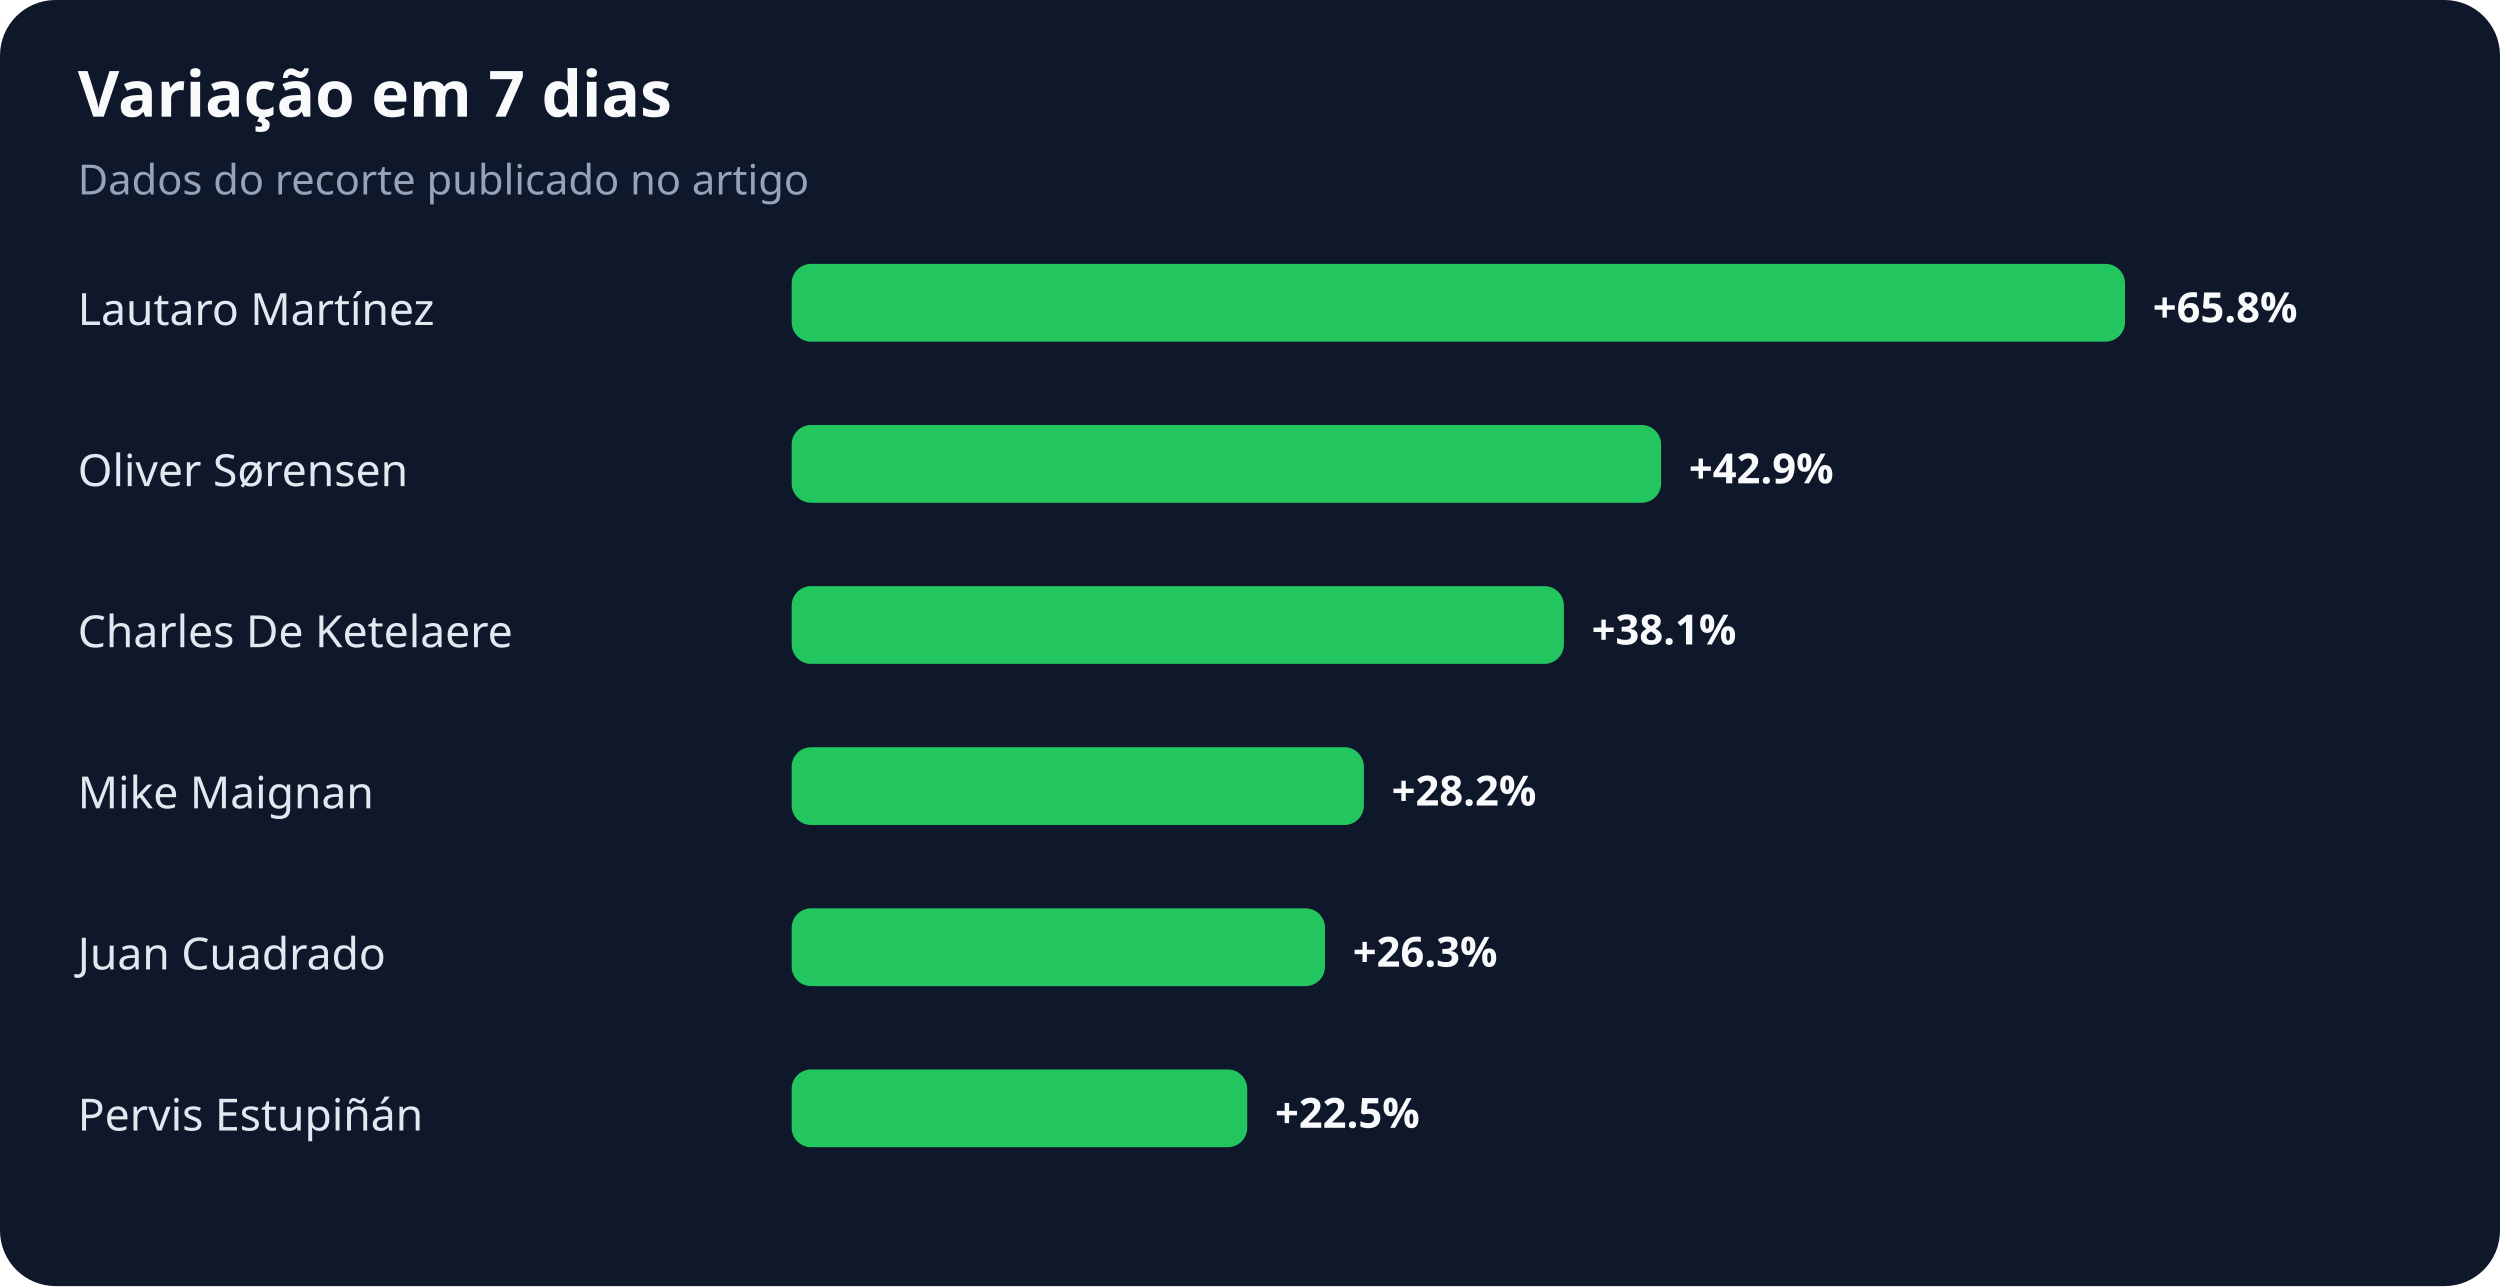
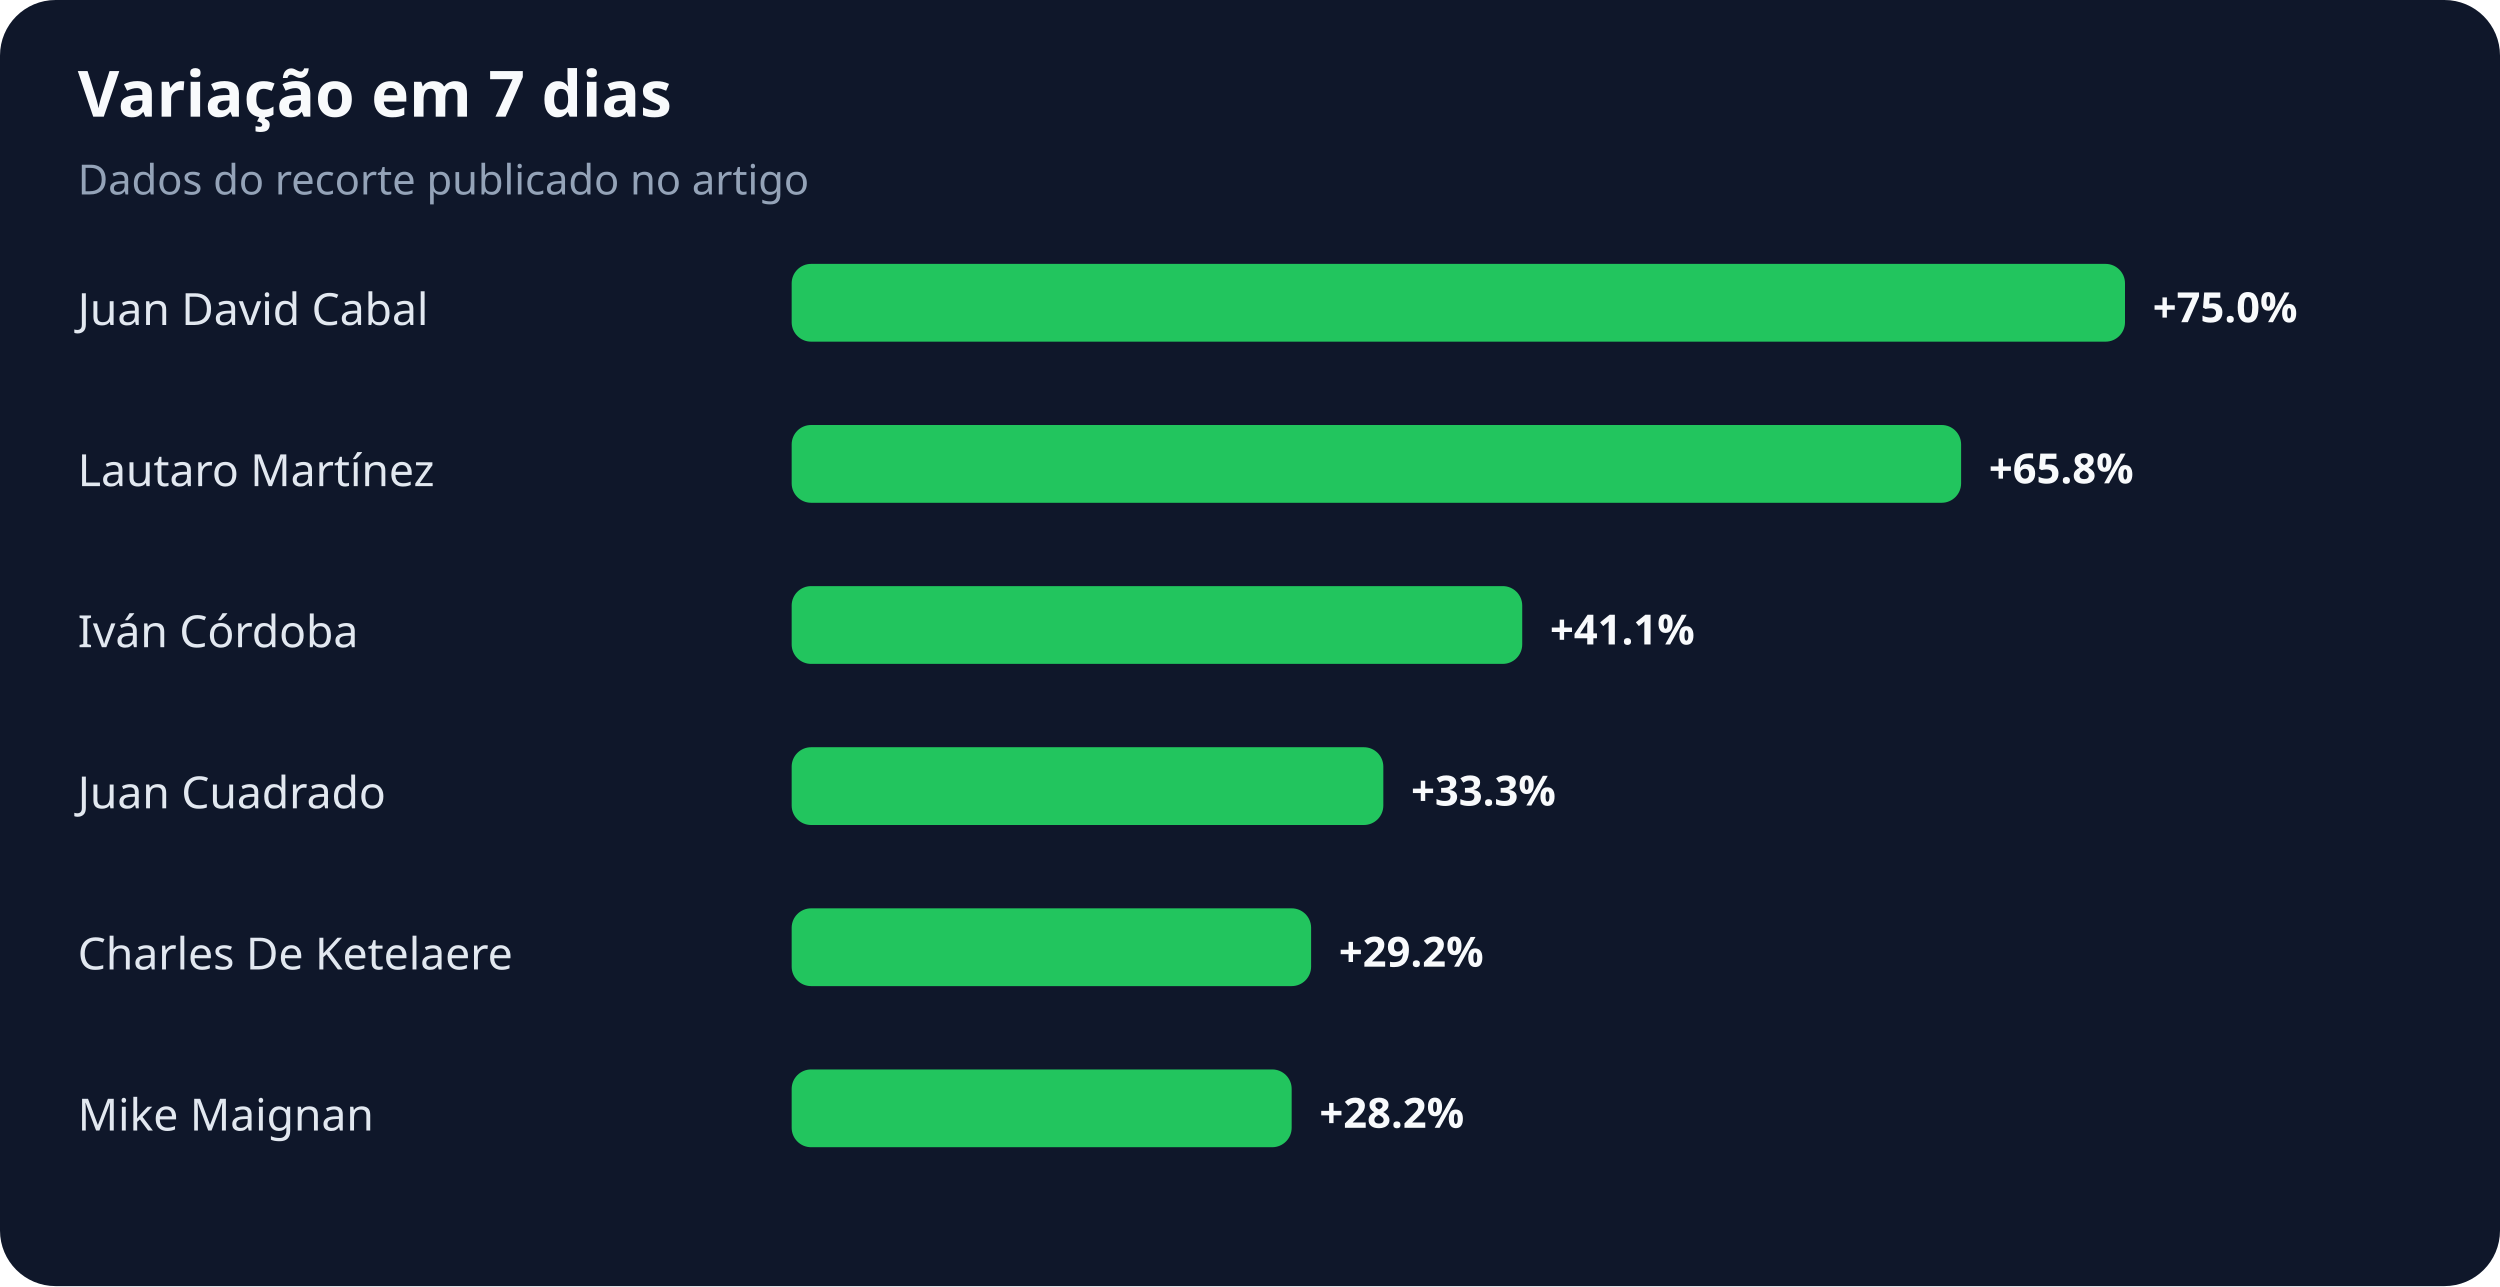
<svg xmlns="http://www.w3.org/2000/svg" width="900" height="463" viewBox="0 0 900 463" role="img" aria-labelledby="title desc">
  <rect width="100%" height="100%" rx="20" fill="#0f172a" />
  <text x="28" y="42" fill="#f8fafc" font-family="system-ui,sans-serif" font-size="23" font-weight="700">Variação em 7 dias</text>
  <text x="28" y="70" fill="#94a3b8" font-family="system-ui,sans-serif" font-size="15">Dados do recorte publicado no artigo</text>
-   <text x="28" y="117" fill="#e2e8f0" font-family="system-ui,sans-serif" font-size="16">Lautaro Martínez</text>
+   <text x="28" y="117" fill="#e2e8f0" font-family="system-ui,sans-serif" font-size="16">Juan David Cabal</text>
  <rect x="285" y="95" width="480" height="28" rx="7" fill="#22c55e" />
-   <text x="775" y="116" fill="#f8fafc" font-family="system-ui,sans-serif" font-size="15" font-weight="700">+65.8%</text>
-   <text x="28" y="175" fill="#e2e8f0" font-family="system-ui,sans-serif" font-size="16">Oliver Sørensen</text>
-   <rect x="285" y="153" width="313" height="28" rx="7" fill="#22c55e" />
-   <text x="608" y="174" fill="#f8fafc" font-family="system-ui,sans-serif" font-size="15" font-weight="700">+42.9%</text>
-   <text x="28" y="233" fill="#e2e8f0" font-family="system-ui,sans-serif" font-size="16">Charles De Ketelaere</text>
-   <rect x="285" y="211" width="278" height="28" rx="7" fill="#22c55e" />
-   <text x="573" y="232" fill="#f8fafc" font-family="system-ui,sans-serif" font-size="15" font-weight="700">+38.1%</text>
-   <text x="28" y="291" fill="#e2e8f0" font-family="system-ui,sans-serif" font-size="16">Mike Maignan</text>
-   <rect x="285" y="269" width="206" height="28" rx="7" fill="#22c55e" />
-   <text x="501" y="290" fill="#f8fafc" font-family="system-ui,sans-serif" font-size="15" font-weight="700">+28.2%</text>
-   <text x="28" y="349" fill="#e2e8f0" font-family="system-ui,sans-serif" font-size="16">Juan Cuadrado</text>
-   <rect x="285" y="327" width="192" height="28" rx="7" fill="#22c55e" />
-   <text x="487" y="348" fill="#f8fafc" font-family="system-ui,sans-serif" font-size="15" font-weight="700">+26.3%</text>
-   <text x="28" y="407" fill="#e2e8f0" font-family="system-ui,sans-serif" font-size="16">Pervis Estupiñán</text>
-   <rect x="285" y="385" width="164" height="28" rx="7" fill="#22c55e" />
-   <text x="459" y="406" fill="#f8fafc" font-family="system-ui,sans-serif" font-size="15" font-weight="700">+22.5%</text>
+   <text x="775" y="116" fill="#f8fafc" font-family="system-ui,sans-serif" font-size="15" font-weight="700">+75.0%</text>
+   <text x="28" y="175" fill="#e2e8f0" font-family="system-ui,sans-serif" font-size="16">Lautaro Martínez</text>
+   <rect x="285" y="153" width="421" height="28" rx="7" fill="#22c55e" />
+   <text x="716" y="174" fill="#f8fafc" font-family="system-ui,sans-serif" font-size="15" font-weight="700">+65.8%</text>
+   <text x="28" y="233" fill="#e2e8f0" font-family="system-ui,sans-serif" font-size="16">Iván Córdoba</text>
+   <rect x="285" y="211" width="263" height="28" rx="7" fill="#22c55e" />
+   <text x="558" y="232" fill="#f8fafc" font-family="system-ui,sans-serif" font-size="15" font-weight="700">+41.1%</text>
+   <text x="28" y="291" fill="#e2e8f0" font-family="system-ui,sans-serif" font-size="16">Juan Cuadrado</text>
+   <rect x="285" y="269" width="213" height="28" rx="7" fill="#22c55e" />
+   <text x="508" y="290" fill="#f8fafc" font-family="system-ui,sans-serif" font-size="15" font-weight="700">+33.3%</text>
+   <text x="28" y="349" fill="#e2e8f0" font-family="system-ui,sans-serif" font-size="16">Charles De Ketelaere</text>
+   <rect x="285" y="327" width="187" height="28" rx="7" fill="#22c55e" />
+   <text x="482" y="348" fill="#f8fafc" font-family="system-ui,sans-serif" font-size="15" font-weight="700">+29.2%</text>
+   <text x="28" y="407" fill="#e2e8f0" font-family="system-ui,sans-serif" font-size="16">Mike Maignan</text>
+   <rect x="285" y="385" width="180" height="28" rx="7" fill="#22c55e" />
+   <text x="475" y="406" fill="#f8fafc" font-family="system-ui,sans-serif" font-size="15" font-weight="700">+28.2%</text>
</svg>
